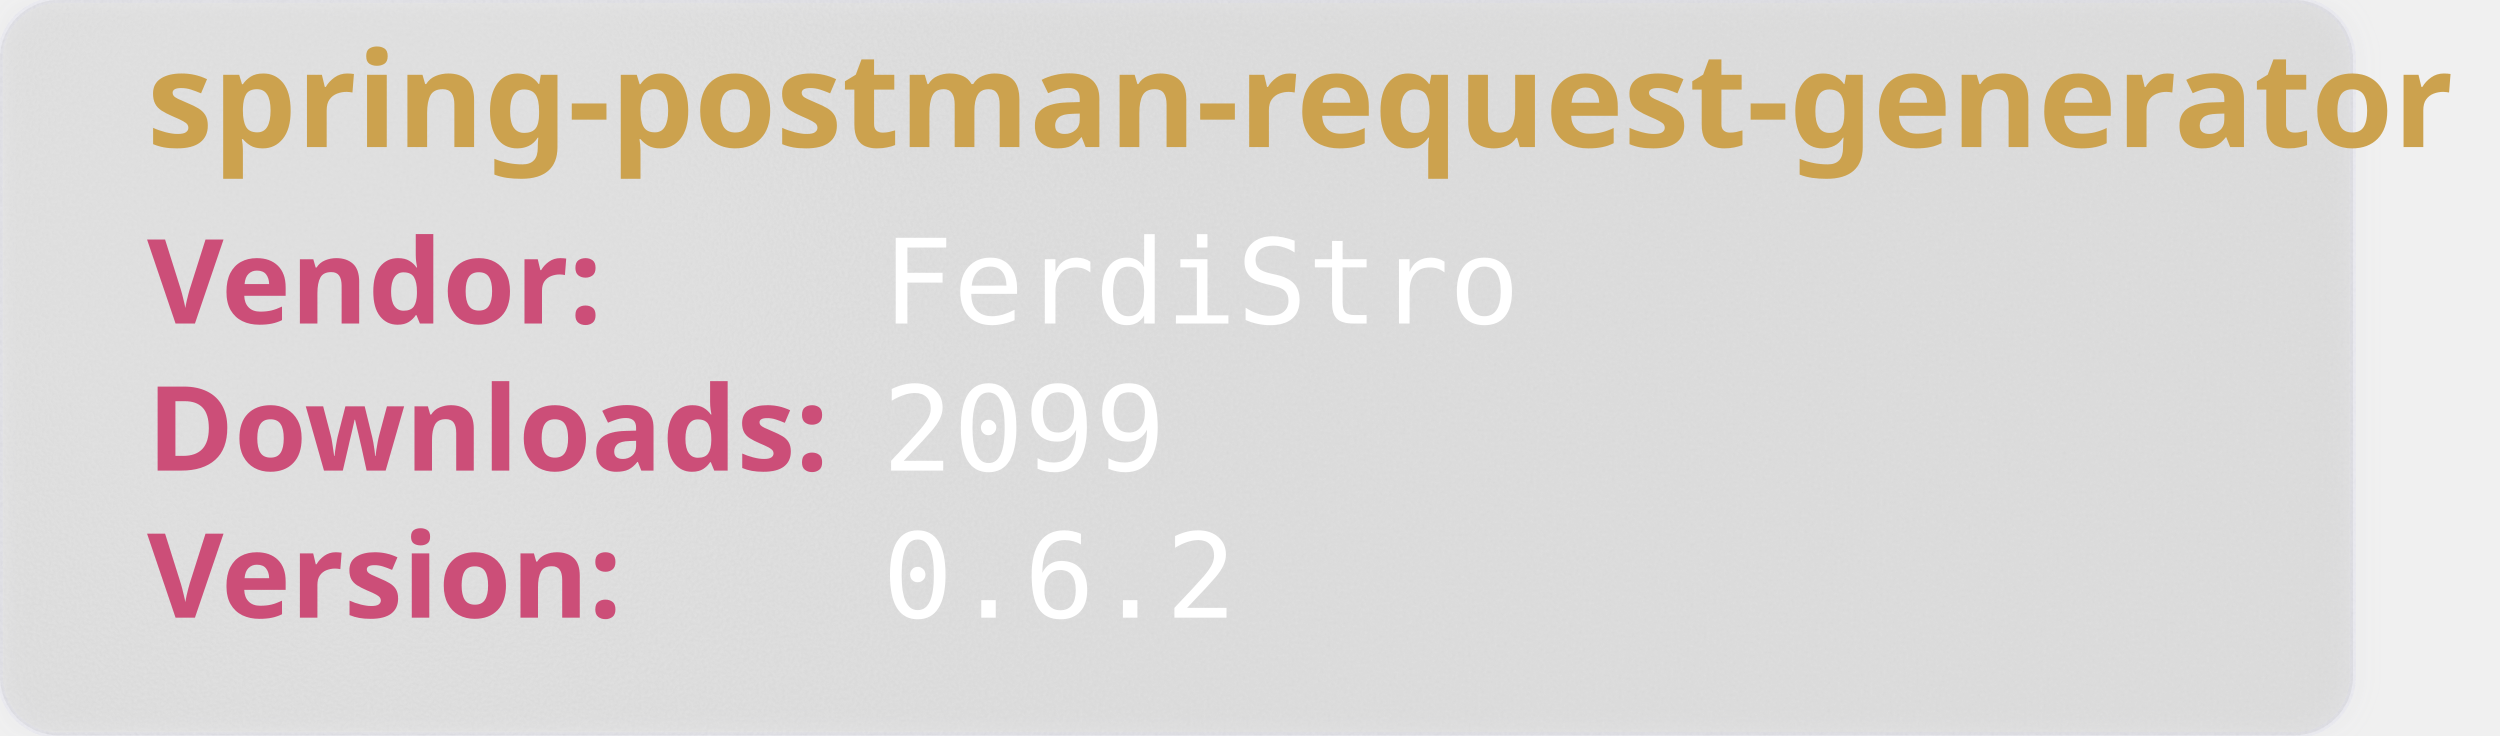
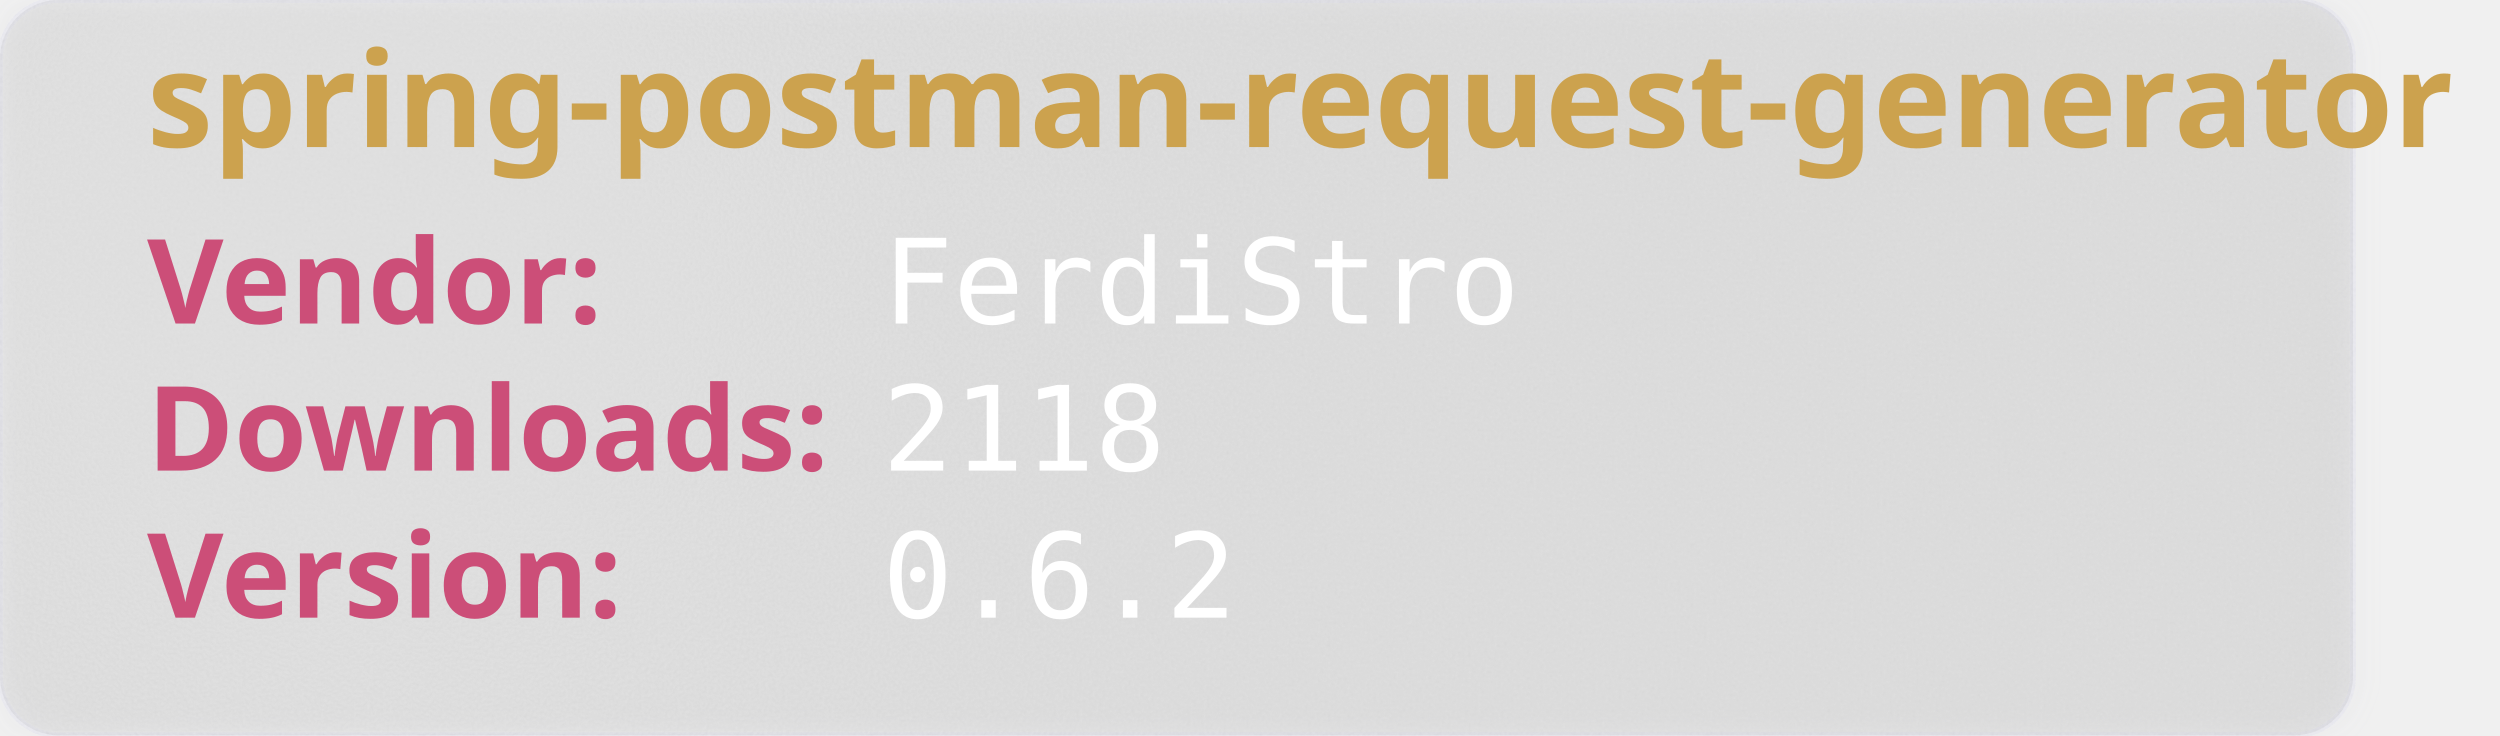
<svg xmlns="http://www.w3.org/2000/svg" width="850" height="250" viewBox="0 0 850 250" aria-hidden="true">
  <style>
        .heavy {
        font-weight: bold;
        font-family: "Orbitron", sans-serif;
        font-size: 2.5rem;
        }
    </style>
  <defs>
    <filter id="glass" x="-10%" y="-10%" width="120%" height="120%">
      <feGaussianBlur in="SourceGraphic" stdDeviation="4" result="blur" />
      <feTurbulence type="fractalNoise" baseFrequency="0.9" numOctaves="1" seed="3" result="noise" />
      <feColorMatrix type="saturate" values="0" in="noise" result="noiseGray" />
      <feComposite in="noiseGray" in2="SourceAlpha" operator="in" result="noiseClipped" />
      <feBlend in="blur" in2="noiseClipped" mode="overlay" result="glassBase" />
      <feSpecularLighting in="noiseClipped" surfaceScale="3" specularConstant="1.2" specularExponent="20" lighting-color="#ffffff" result="lightRaw">
        <fePointLight x="120" y="80" z="200" />
      </feSpecularLighting>
      <feComposite in="lightRaw" in2="SourceAlpha" operator="in" result="light" />
      <feBlend in="glassBase" in2="light" mode="screen" result="glassLit" />
      <feColorMatrix type="matrix" values="1 0 0 0 0                                0 1 0 0 0                                0 0 1 0 0                                0 0 0 0.55 0" in="glassLit" result="glassFinal" />
      <feMerge>
        <feMergeNode in="glassFinal" />
        <feMergeNode in="SourceGraphic" />
      </feMerge>
    </filter>
  </defs>
  <rect width="800" height="250" rx="20" fill="rgb(101,109,107, 0.1)" stroke-width="2" stroke="rgba(221, 221, 245, 0.2)" filter="url(#glass)" />
  <text class="heavy" font-family="monospace" x="50" y="50" fill="#CCA24E" font-size="45" style="test:bold">
        spring-postman-request-generator
    </text>
  <text class="heavy" font-family="monospace" x="50" y="110" fill="#CC4E78" font-size="40">
        Vendor:
    </text>
  <text font-family="monospace" x="300" y="110" fill="#fff" font-size="40">
       FerdiStro
    </text>
  <text class="heavy" font-family="monospace" x="50" y="160" fill="#CC4E78" font-size="40">
        Downloads:
    </text>
  <text font-family="monospace" x="300" y="160" fill="#fff" font-size="40">
-         2099
+         2118
    </text>
  <text class="heavy" font-family="monospace" x="50" y="210" fill="#CC4E78" font-size="40">
        Version:
    </text>
  <text font-family="monospace" x="300" y="210" fill="#fff" font-size="40">
      0.6.2
    </text>
</svg>
